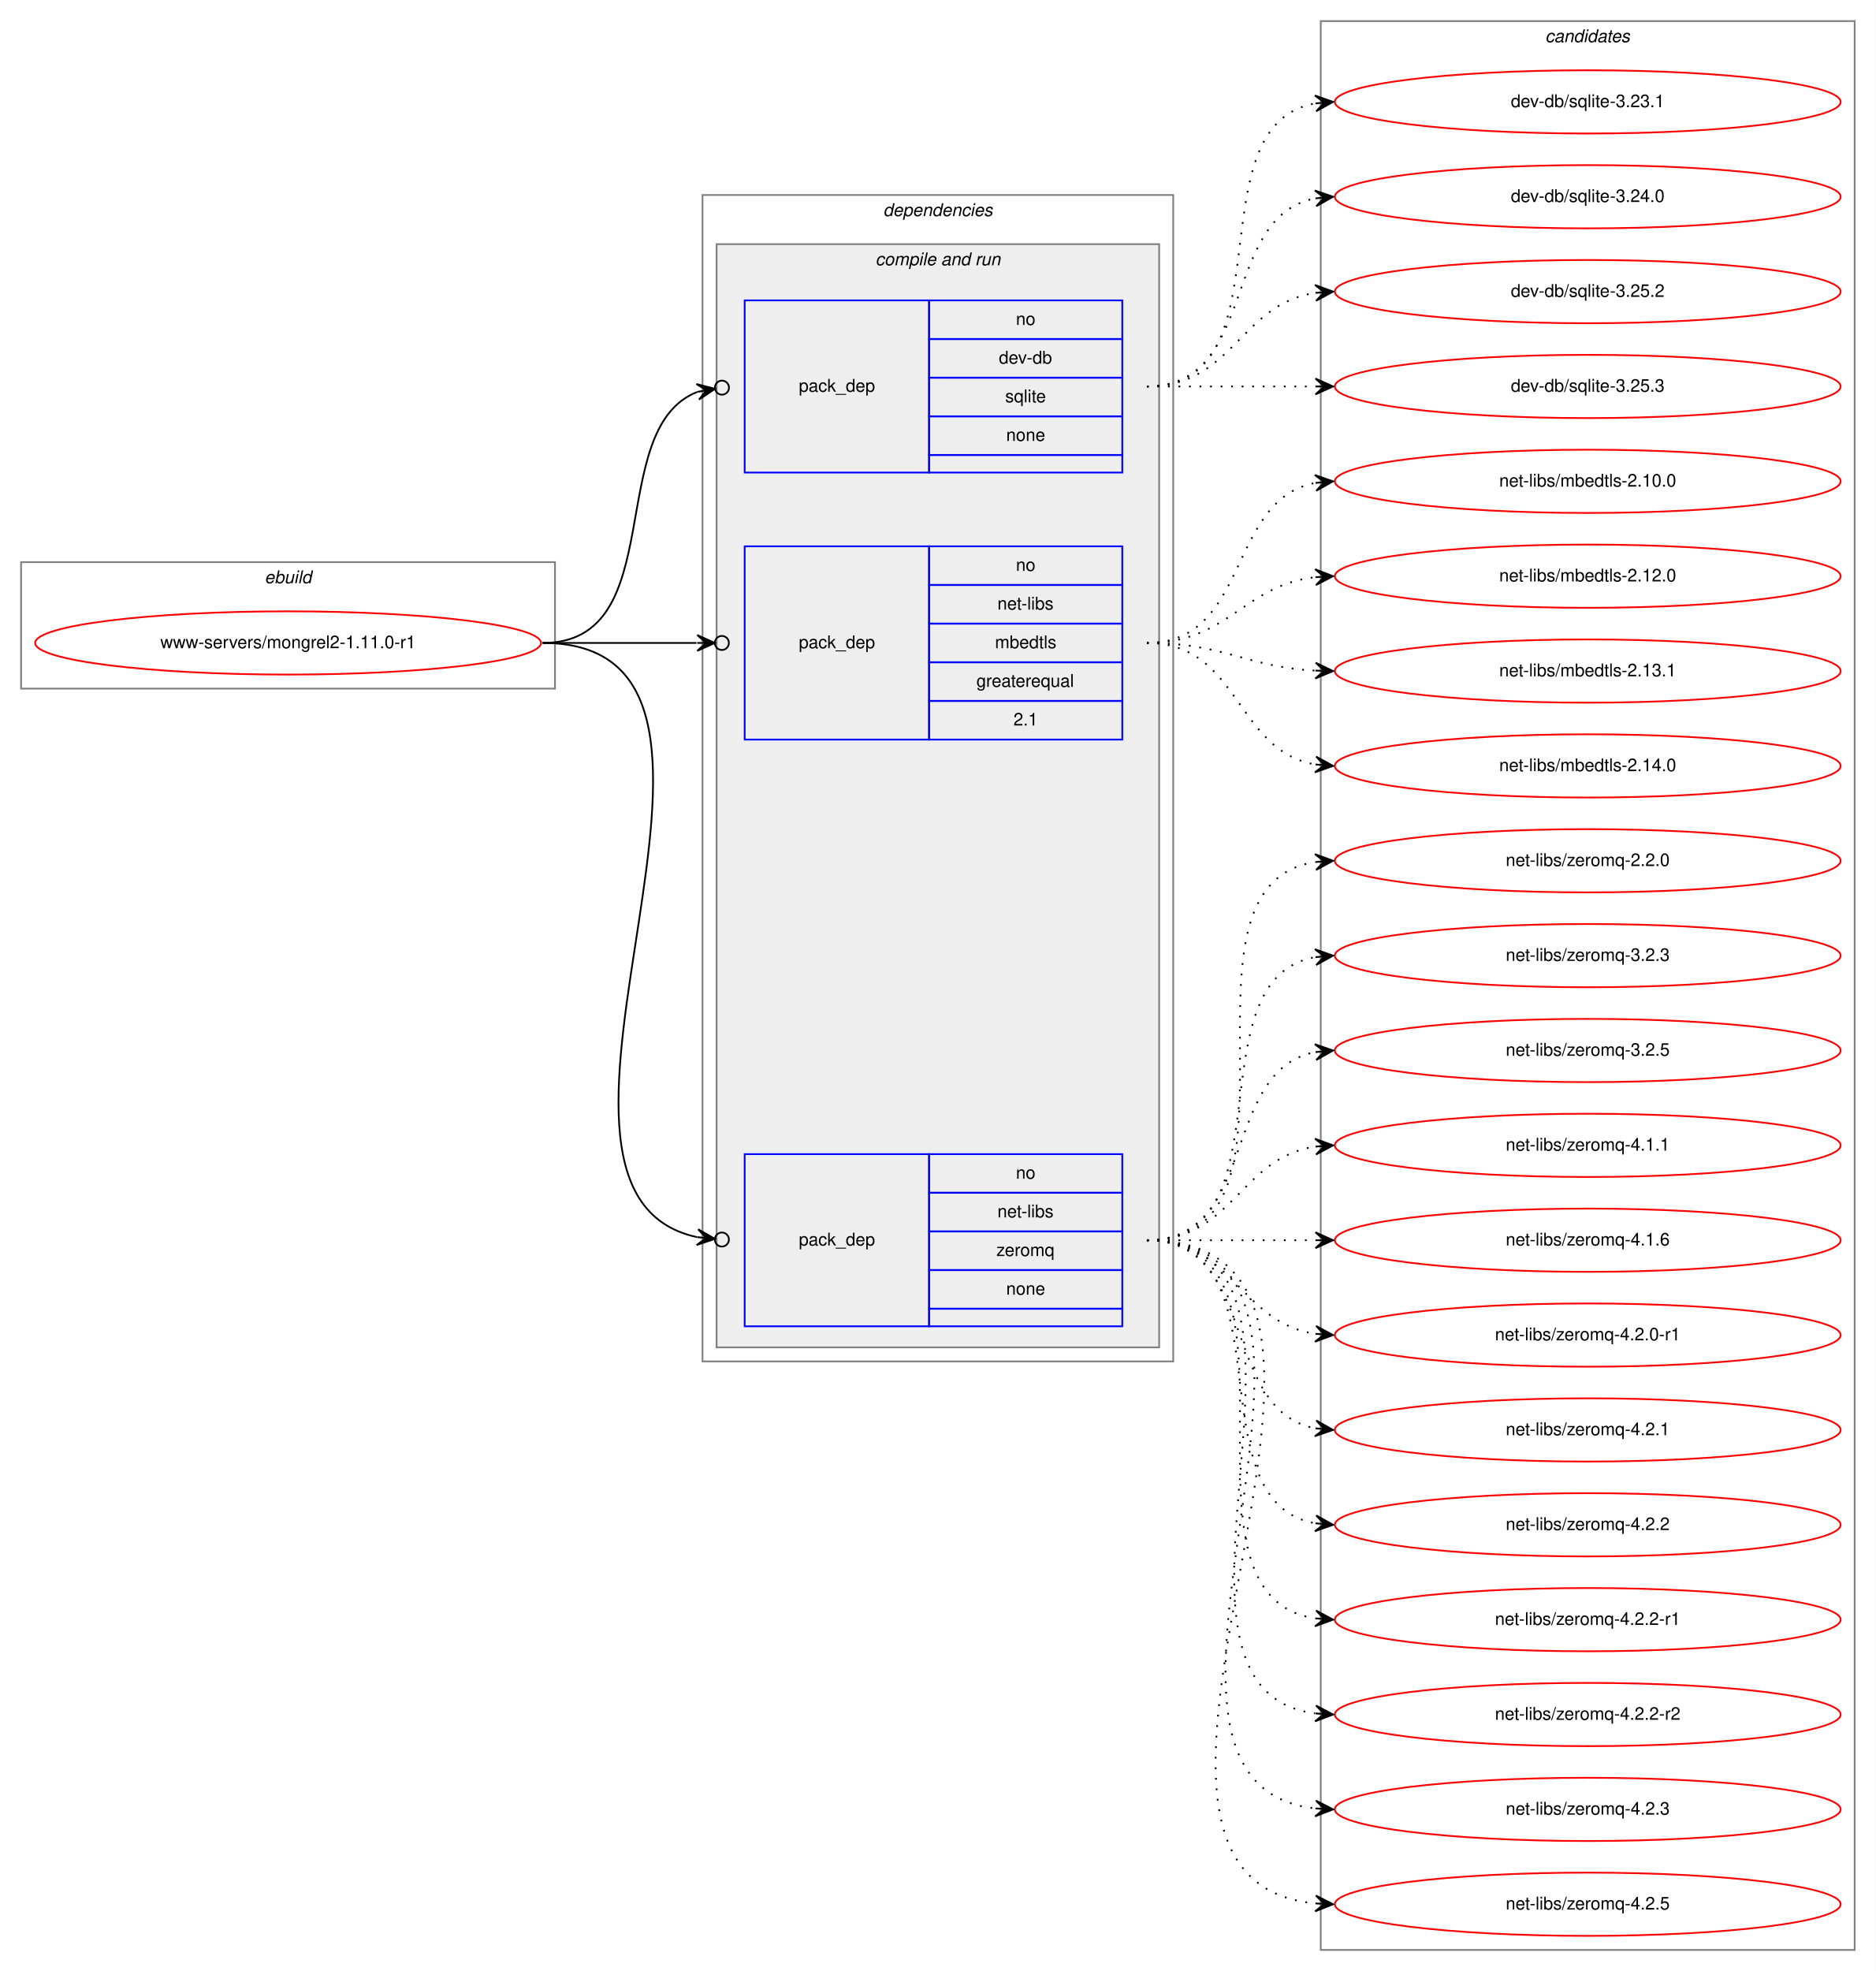
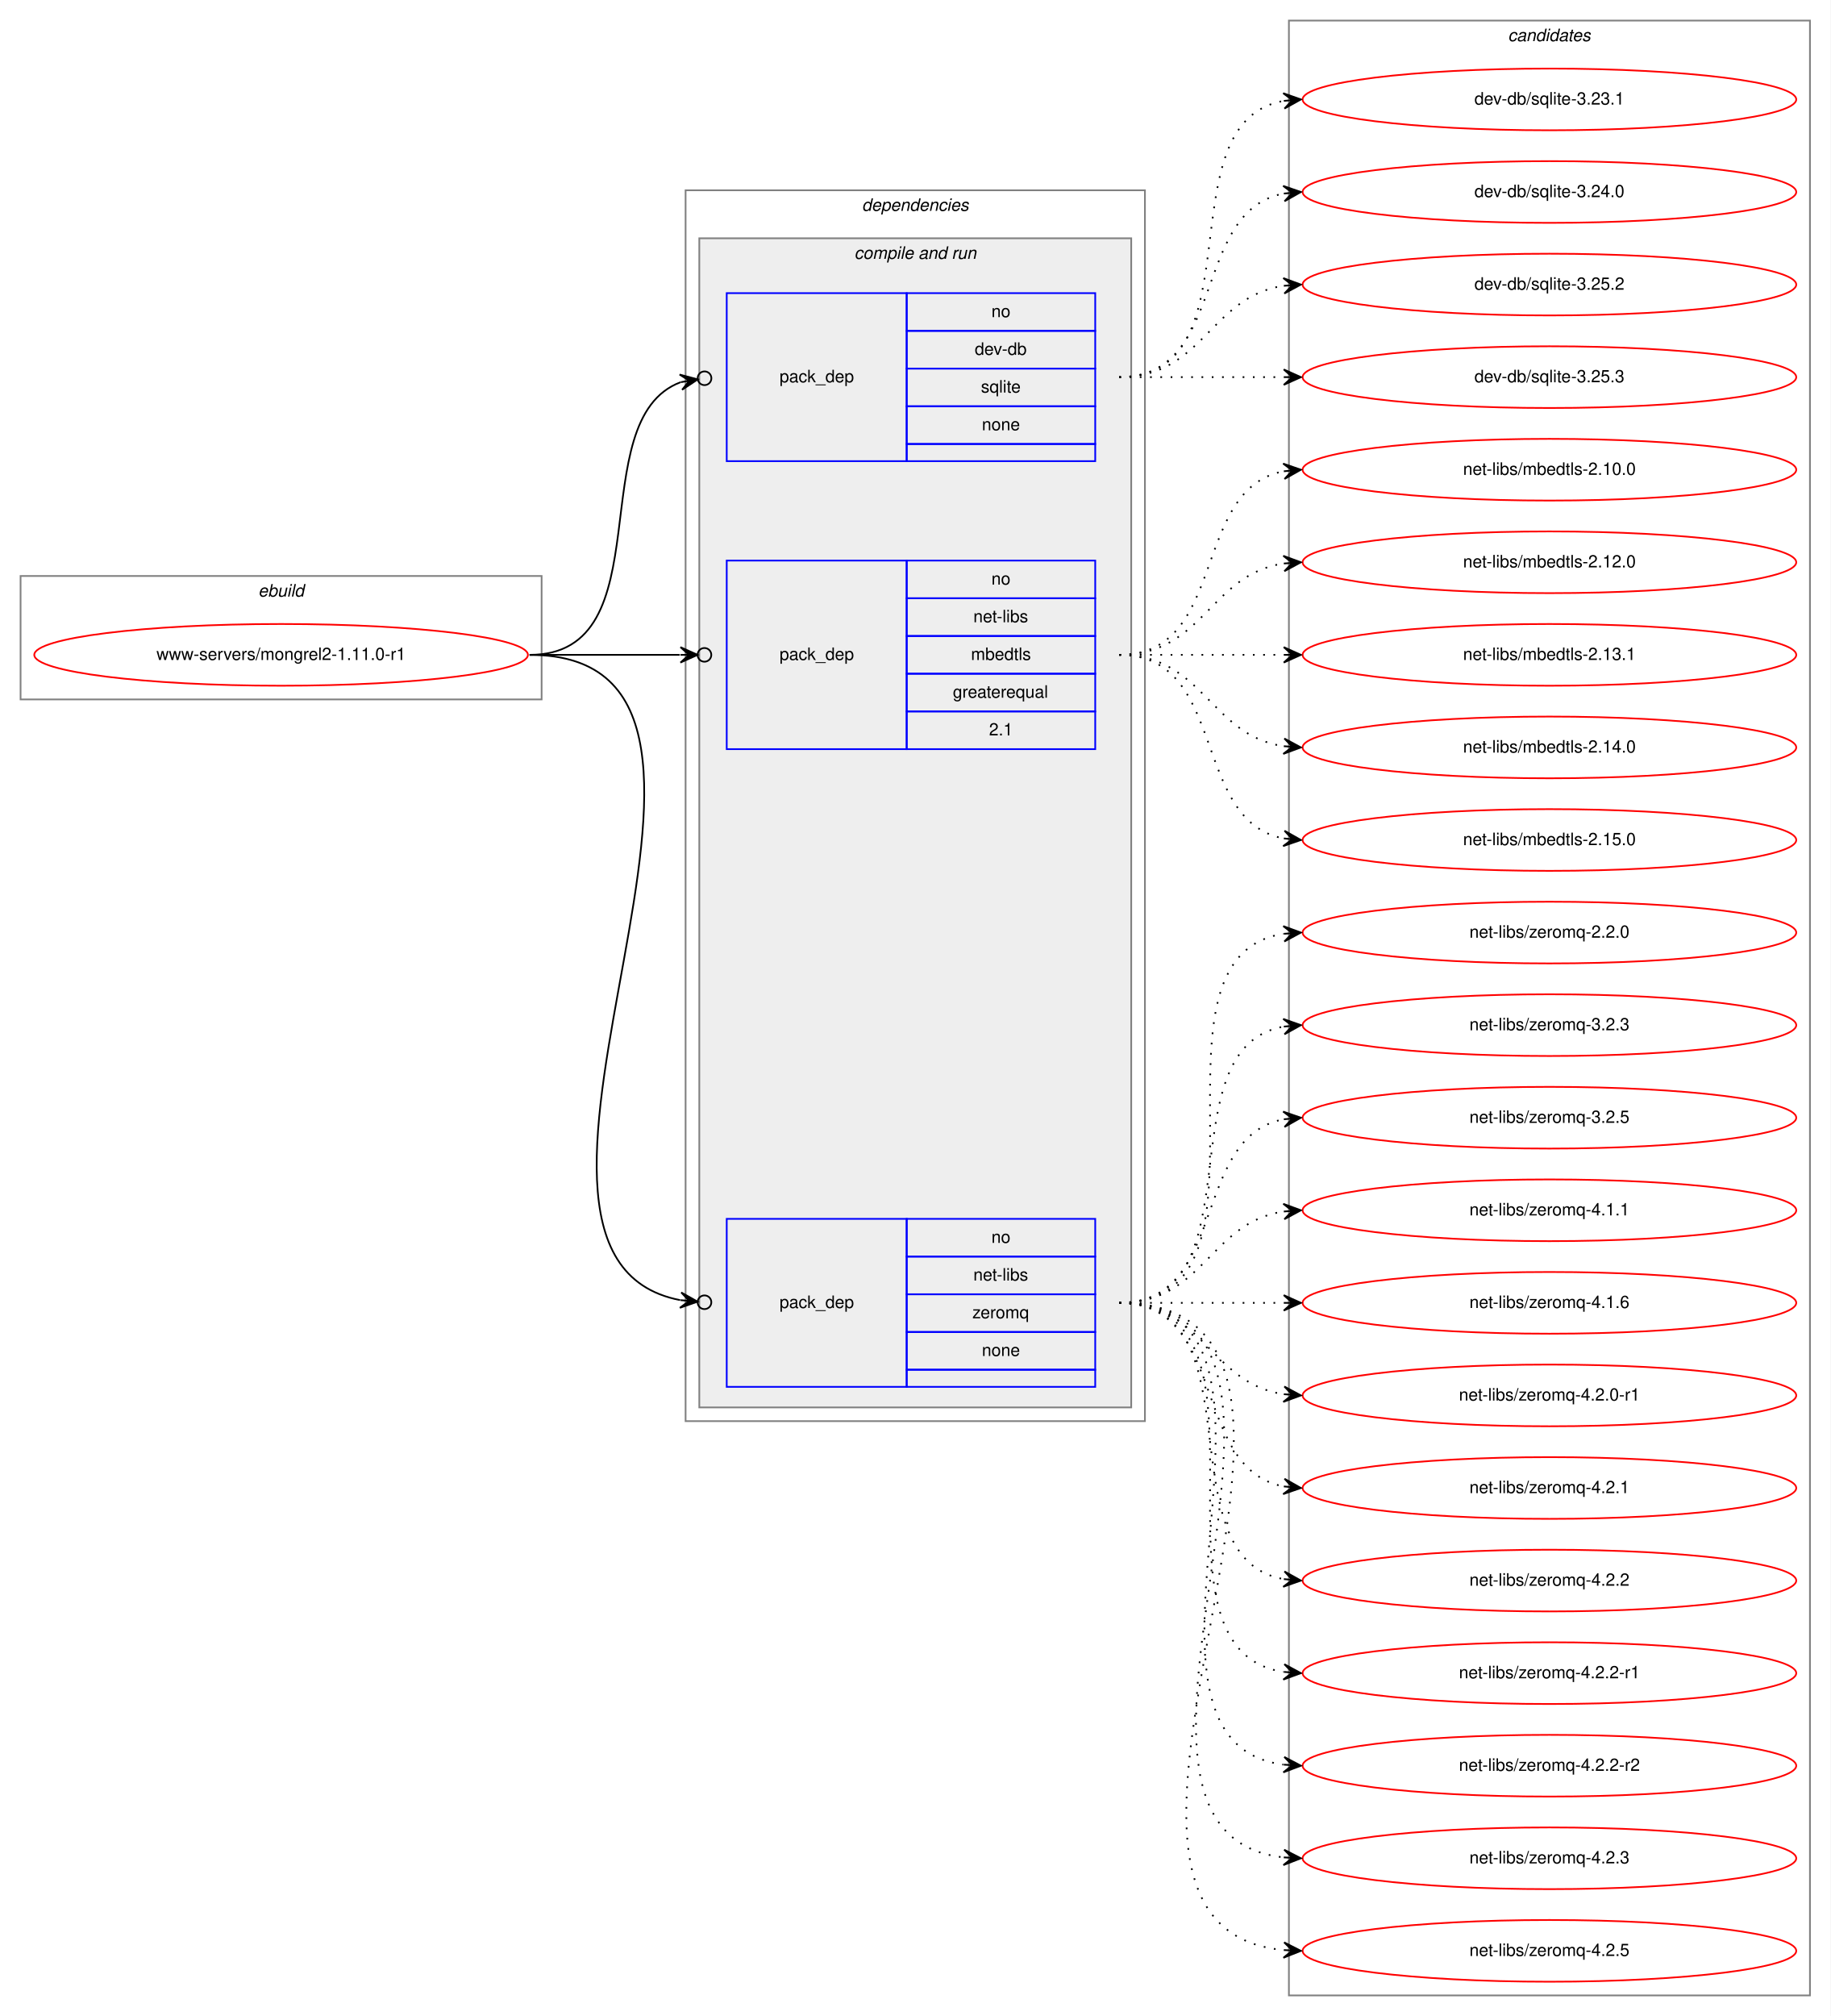
- <svg xmlns="http://www.w3.org/2000/svg" xmlns:xlink="http://www.w3.org/1999/xlink" width="1068pt" height="1122pt" viewBox="0.00 0.00 1068.00 1122.00">
-   <g id="graph0" class="graph" transform="scale(1 1) rotate(0) translate(4 1118)">
-     <polygon fill="white" stroke="transparent" points="-4,4 -4,-1118 1064,-1118 1064,4 -4,4" />
+ <svg xmlns="http://www.w3.org/2000/svg" xmlns:xlink="http://www.w3.org/1999/xlink" width="1068pt" height="1176pt" viewBox="0.00 0.00 1068.00 1176.00">
+   <g id="graph0" class="graph" transform="scale(1 1) rotate(0) translate(4 1172)">
+     <polygon fill="white" stroke="transparent" points="-4,4 -4,-1172 1064,-1172 1064,4 -4,4" />
    <g id="clust1" class="cluster">
-       <polygon fill="none" stroke="gray" points="8,-726 8,-798 312,-798 312,-726 8,-726" />
-       <text text-anchor="start" x="146.66" y="-786" font-family="Helvetica,sans-Serif" font-style="italic" font-size="10.00">ebuild</text>
+       <polygon fill="none" stroke="gray" points="8,-764 8,-836 312,-836 312,-764 8,-764" />
+       <text text-anchor="start" x="146.66" y="-824" font-family="Helvetica,sans-Serif" font-style="italic" font-size="10.00">ebuild</text>
    </g>
    <g id="clust2" class="cluster">
-       <polygon fill="none" stroke="gray" points="396,-343 396,-1007 664,-1007 664,-343 396,-343" />
-       <text text-anchor="start" x="498.88" y="-995" font-family="Helvetica,sans-Serif" font-style="italic" font-size="10.00">dependencies</text>
+       <polygon fill="none" stroke="gray" points="396,-343 396,-1061 664,-1061 664,-343 396,-343" />
+       <text text-anchor="start" x="498.88" y="-1049" font-family="Helvetica,sans-Serif" font-style="italic" font-size="10.00">dependencies</text>
    </g>
    <g id="clust4" class="cluster">
-       <polygon fill="#eeeeee" stroke="gray" points="404,-351 404,-979 656,-979 656,-351 404,-351" />
-       <text text-anchor="start" x="494.44" y="-967" font-family="Helvetica,sans-Serif" font-style="italic" font-size="10.00">compile and run</text>
+       <polygon fill="#eeeeee" stroke="gray" points="404,-351 404,-1033 656,-1033 656,-351 404,-351" />
+       <text text-anchor="start" x="494.44" y="-1021" font-family="Helvetica,sans-Serif" font-style="italic" font-size="10.00">compile and run</text>
    </g>
    <g id="clust9" class="cluster">
-       <polygon fill="none" stroke="gray" points="748,-8 748,-1106 1052,-1106 1052,-8 748,-8" />
-       <text text-anchor="start" x="875.82" y="-1094" font-family="Helvetica,sans-Serif" font-style="italic" font-size="10.00">candidates</text>
+       <polygon fill="none" stroke="gray" points="748,-8 748,-1160 1052,-1160 1052,-8 748,-8" />
+       <text text-anchor="start" x="875.82" y="-1148" font-family="Helvetica,sans-Serif" font-style="italic" font-size="10.00">candidates</text>
    </g>
    <g id="node1" class="node">
      <g id="a_node1">
        <a xlink:href="../www-servers/mongrel2-1.11.0-r1.svg" xlink:title="www-servers/mongrel2-1.11.0-r1">
-           <ellipse fill="none" stroke="red" cx="160" cy="-752" rx="144" ry="18" />
-           <text text-anchor="middle" x="160" y="-749" font-family="Helvetica,sans-Serif" font-size="10.00">www-servers/mongrel2-1.11.0-r1</text>
+           <ellipse fill="none" stroke="red" cx="160" cy="-790" rx="144" ry="18" />
+           <text text-anchor="middle" x="160" y="-787" font-family="Helvetica,sans-Serif" font-size="10.00">www-servers/mongrel2-1.11.0-r1</text>
        </a>
      </g>
    </g>
    <g id="node2" class="node">
-       <polygon fill="none" stroke="blue" points="420,-849 420,-947 525,-947 525,-849 420,-849" />
-       <text text-anchor="start" x="450.82" y="-895" font-family="Helvetica,sans-Serif" font-size="10.00">pack_dep</text>
-       <polygon fill="none" stroke="blue" points="525,-925 525,-947 635,-947 635,-925 525,-925" />
-       <text text-anchor="start" x="574.44" y="-933" font-family="Helvetica,sans-Serif" font-size="10.00">no</text>
-       <polygon fill="none" stroke="blue" points="525,-903 525,-925 635,-925 635,-903 525,-903" />
-       <text text-anchor="start" x="564.72" y="-911" font-family="Helvetica,sans-Serif" font-size="10.00">dev-db</text>
-       <polygon fill="none" stroke="blue" points="525,-881 525,-903 635,-903 635,-881 525,-881" />
-       <text text-anchor="start" x="568.33" y="-889" font-family="Helvetica,sans-Serif" font-size="10.00">sqlite</text>
-       <polygon fill="none" stroke="blue" points="525,-859 525,-881 635,-881 635,-859 525,-859" />
-       <text text-anchor="start" x="568.88" y="-867" font-family="Helvetica,sans-Serif" font-size="10.00">none</text>
-       <polygon fill="none" stroke="blue" points="525,-849 525,-859 635,-859 635,-849 525,-849" />
+       <polygon fill="none" stroke="blue" points="420,-903 420,-1001 525,-1001 525,-903 420,-903" />
+       <text text-anchor="start" x="450.82" y="-949" font-family="Helvetica,sans-Serif" font-size="10.00">pack_dep</text>
+       <polygon fill="none" stroke="blue" points="525,-979 525,-1001 635,-1001 635,-979 525,-979" />
+       <text text-anchor="start" x="574.44" y="-987" font-family="Helvetica,sans-Serif" font-size="10.00">no</text>
+       <polygon fill="none" stroke="blue" points="525,-957 525,-979 635,-979 635,-957 525,-957" />
+       <text text-anchor="start" x="564.72" y="-965" font-family="Helvetica,sans-Serif" font-size="10.00">dev-db</text>
+       <polygon fill="none" stroke="blue" points="525,-935 525,-957 635,-957 635,-935 525,-935" />
+       <text text-anchor="start" x="568.33" y="-943" font-family="Helvetica,sans-Serif" font-size="10.00">sqlite</text>
+       <polygon fill="none" stroke="blue" points="525,-913 525,-935 635,-935 635,-913 525,-913" />
+       <text text-anchor="start" x="568.88" y="-921" font-family="Helvetica,sans-Serif" font-size="10.00">none</text>
+       <polygon fill="none" stroke="blue" points="525,-903 525,-913 635,-913 635,-903 525,-903" />
    </g>
    <g id="edge1" class="edge">
-       <path fill="none" stroke="black" d="M305,-752C378.3,-752 339.16,-873.98 393.14,-894.95" />
-       <ellipse fill="none" stroke="black" cx="407.06" cy="-897.33" rx="4" ry="4" />
-       <polygon fill="black" stroke="black" points="403.11,-896.65 392.5,-899.41 398.19,-895.81 393.26,-894.97 393.26,-894.97 393.26,-894.97 398.19,-895.81 394.01,-890.54 403.11,-896.65 403.11,-896.65" />
+       <path fill="none" stroke="black" d="M305,-790C384.15,-790 334.57,-927.09 393.1,-949.05" />
+       <ellipse fill="none" stroke="black" cx="407.05" cy="-951.35" rx="4" ry="4" />
+       <polygon fill="black" stroke="black" points="403.11,-950.7 392.51,-953.51 398.17,-949.89 393.24,-949.07 393.24,-949.07 393.24,-949.07 398.17,-949.89 393.97,-944.63 403.11,-950.7 403.11,-950.7" />
    </g>
    <g id="node3" class="node">
-       <polygon fill="none" stroke="blue" points="420,-697 420,-807 525,-807 525,-697 420,-697" />
-       <text text-anchor="start" x="450.82" y="-749" font-family="Helvetica,sans-Serif" font-size="10.00">pack_dep</text>
-       <polygon fill="none" stroke="blue" points="525,-785 525,-807 635,-807 635,-785 525,-785" />
-       <text text-anchor="start" x="574.44" y="-793" font-family="Helvetica,sans-Serif" font-size="10.00">no</text>
-       <polygon fill="none" stroke="blue" points="525,-763 525,-785 635,-785 635,-763 525,-763" />
-       <text text-anchor="start" x="563.89" y="-771" font-family="Helvetica,sans-Serif" font-size="10.00">net-libs</text>
-       <polygon fill="none" stroke="blue" points="525,-741 525,-763 635,-763 635,-741 525,-741" />
-       <text text-anchor="start" x="562.5" y="-749" font-family="Helvetica,sans-Serif" font-size="10.00">mbedtls</text>
-       <polygon fill="none" stroke="blue" points="525,-719 525,-741 635,-741 635,-719 525,-719" />
-       <text text-anchor="start" x="551.94" y="-727" font-family="Helvetica,sans-Serif" font-size="10.00">greaterequal</text>
-       <polygon fill="none" stroke="blue" points="525,-697 525,-719 635,-719 635,-697 525,-697" />
-       <text text-anchor="start" x="573.05" y="-705" font-family="Helvetica,sans-Serif" font-size="10.00">2.1</text>
+       <polygon fill="none" stroke="blue" points="420,-735 420,-845 525,-845 525,-735 420,-735" />
+       <text text-anchor="start" x="450.82" y="-787" font-family="Helvetica,sans-Serif" font-size="10.00">pack_dep</text>
+       <polygon fill="none" stroke="blue" points="525,-823 525,-845 635,-845 635,-823 525,-823" />
+       <text text-anchor="start" x="574.44" y="-831" font-family="Helvetica,sans-Serif" font-size="10.00">no</text>
+       <polygon fill="none" stroke="blue" points="525,-801 525,-823 635,-823 635,-801 525,-801" />
+       <text text-anchor="start" x="563.89" y="-809" font-family="Helvetica,sans-Serif" font-size="10.00">net-libs</text>
+       <polygon fill="none" stroke="blue" points="525,-779 525,-801 635,-801 635,-779 525,-779" />
+       <text text-anchor="start" x="562.5" y="-787" font-family="Helvetica,sans-Serif" font-size="10.00">mbedtls</text>
+       <polygon fill="none" stroke="blue" points="525,-757 525,-779 635,-779 635,-757 525,-757" />
+       <text text-anchor="start" x="551.94" y="-765" font-family="Helvetica,sans-Serif" font-size="10.00">greaterequal</text>
+       <polygon fill="none" stroke="blue" points="525,-735 525,-757 635,-757 635,-735 525,-735" />
+       <text text-anchor="start" x="573.05" y="-743" font-family="Helvetica,sans-Serif" font-size="10.00">2.1</text>
    </g>
    <g id="edge2" class="edge">
-       <path fill="none" stroke="black" d="M305,-752C345.3,-752 359.75,-752 392.57,-752" />
-       <ellipse fill="none" stroke="black" cx="407" cy="-752" rx="4" ry="4" />
-       <polygon fill="black" stroke="black" points="403,-752 393,-756.5 398,-752 393,-752 393,-752 393,-752 398,-752 393,-747.5 403,-752 403,-752" />
+       <path fill="none" stroke="black" d="M305,-790C345.3,-790 359.75,-790 392.57,-790" />
+       <ellipse fill="none" stroke="black" cx="407" cy="-790" rx="4" ry="4" />
+       <polygon fill="black" stroke="black" points="403,-790 393,-794.5 398,-790 393,-790 393,-790 393,-790 398,-790 393,-785.5 403,-790 403,-790" />
    </g>
    <g id="node4" class="node">
      <polygon fill="none" stroke="blue" points="420,-363 420,-461 525,-461 525,-363 420,-363" />
      <text text-anchor="start" x="450.82" y="-409" font-family="Helvetica,sans-Serif" font-size="10.00">pack_dep</text>
      <polygon fill="none" stroke="blue" points="525,-439 525,-461 635,-461 635,-439 525,-439" />
      <text text-anchor="start" x="574.44" y="-447" font-family="Helvetica,sans-Serif" font-size="10.00">no</text>
      <polygon fill="none" stroke="blue" points="525,-417 525,-439 635,-439 635,-417 525,-417" />
      <text text-anchor="start" x="563.89" y="-425" font-family="Helvetica,sans-Serif" font-size="10.00">net-libs</text>
      <polygon fill="none" stroke="blue" points="525,-395 525,-417 635,-417 635,-395 525,-395" />
      <text text-anchor="start" x="563.33" y="-403" font-family="Helvetica,sans-Serif" font-size="10.00">zeromq</text>
      <polygon fill="none" stroke="blue" points="525,-373 525,-395 635,-395 635,-373 525,-373" />
      <text text-anchor="start" x="568.88" y="-381" font-family="Helvetica,sans-Serif" font-size="10.00">none</text>
      <polygon fill="none" stroke="blue" points="525,-363 525,-373 635,-373 635,-363 525,-363" />
    </g>
    <g id="edge3" class="edge">
-       <path fill="none" stroke="black" d="M305,-752C456.64,-752 269.75,-439.96 392.96,-413.75" />
-       <ellipse fill="none" stroke="black" cx="407.02" cy="-412.39" rx="4" ry="4" />
-       <polygon fill="black" stroke="black" points="403.04,-412.77 393.52,-418.22 398.06,-413.25 393.08,-413.74 393.08,-413.74 393.08,-413.74 398.06,-413.25 392.65,-409.26 403.04,-412.77 403.04,-412.77" />
+       <path fill="none" stroke="black" d="M305,-790C472.84,-790 254.42,-440.24 392.83,-413.6" />
+       <ellipse fill="none" stroke="black" cx="407.02" cy="-412.35" rx="4" ry="4" />
+       <polygon fill="black" stroke="black" points="403.03,-412.7 393.47,-418.07 398.05,-413.14 393.07,-413.58 393.07,-413.58 393.07,-413.58 398.05,-413.14 392.67,-409.1 403.03,-412.7 403.03,-412.7" />
    </g>
    <g id="node5" class="node">
      <g id="a_node5">
        <a xlink:href="../dev-db/sqlite-3.23.1.svg" xlink:title="dev-db/sqlite-3.23.1">
-           <ellipse fill="none" stroke="red" cx="900" cy="-1060" rx="144" ry="18" />
-           <text text-anchor="middle" x="900" y="-1057" font-family="Helvetica,sans-Serif" font-size="10.00">dev-db/sqlite-3.23.1</text>
+           <ellipse fill="none" stroke="red" cx="900" cy="-1114" rx="144" ry="18" />
+           <text text-anchor="middle" x="900" y="-1111" font-family="Helvetica,sans-Serif" font-size="10.00">dev-db/sqlite-3.23.1</text>
        </a>
      </g>
    </g>
    <g id="edge4" class="edge">
-       <path fill="none" stroke="black" stroke-dasharray="1,5" d="M649,-898C731.35,-898 674.36,-1046.38 744.73,-1059.13" />
-       <polygon fill="black" stroke="black" points="755,-1060 744.66,-1063.64 750.02,-1059.58 745.04,-1059.15 745.04,-1059.15 745.04,-1059.15 750.02,-1059.58 745.42,-1054.67 755,-1060 755,-1060" />
+       <path fill="none" stroke="black" stroke-dasharray="1,5" d="M649,-952C731.35,-952 674.36,-1100.38 744.73,-1113.13" />
+       <polygon fill="black" stroke="black" points="755,-1114 744.66,-1117.64 750.02,-1113.58 745.04,-1113.15 745.04,-1113.15 745.04,-1113.15 750.02,-1113.58 745.42,-1108.67 755,-1114 755,-1114" />
    </g>
    <g id="node6" class="node">
      <g id="a_node6">
        <a xlink:href="../dev-db/sqlite-3.24.0.svg" xlink:title="dev-db/sqlite-3.24.0">
-           <ellipse fill="none" stroke="red" cx="900" cy="-1006" rx="144" ry="18" />
-           <text text-anchor="middle" x="900" y="-1003" font-family="Helvetica,sans-Serif" font-size="10.00">dev-db/sqlite-3.24.0</text>
+           <ellipse fill="none" stroke="red" cx="900" cy="-1060" rx="144" ry="18" />
+           <text text-anchor="middle" x="900" y="-1057" font-family="Helvetica,sans-Serif" font-size="10.00">dev-db/sqlite-3.24.0</text>
        </a>
      </g>
    </g>
    <g id="edge5" class="edge">
-       <path fill="none" stroke="black" stroke-dasharray="1,5" d="M649,-898C712.58,-898 690.58,-994.51 744.79,-1005.07" />
-       <polygon fill="black" stroke="black" points="755,-1006 744.63,-1009.57 750.02,-1005.54 745.04,-1005.09 745.04,-1005.09 745.04,-1005.09 750.02,-1005.54 745.45,-1000.61 755,-1006 755,-1006" />
+       <path fill="none" stroke="black" stroke-dasharray="1,5" d="M649,-952C712.58,-952 690.58,-1048.51 744.79,-1059.07" />
+       <polygon fill="black" stroke="black" points="755,-1060 744.63,-1063.57 750.02,-1059.54 745.04,-1059.09 745.04,-1059.09 745.04,-1059.09 750.02,-1059.54 745.45,-1054.61 755,-1060 755,-1060" />
    </g>
    <g id="node7" class="node">
      <g id="a_node7">
        <a xlink:href="../dev-db/sqlite-3.25.2.svg" xlink:title="dev-db/sqlite-3.25.2">
-           <ellipse fill="none" stroke="red" cx="900" cy="-952" rx="144" ry="18" />
-           <text text-anchor="middle" x="900" y="-949" font-family="Helvetica,sans-Serif" font-size="10.00">dev-db/sqlite-3.25.2</text>
+           <ellipse fill="none" stroke="red" cx="900" cy="-1006" rx="144" ry="18" />
+           <text text-anchor="middle" x="900" y="-1003" font-family="Helvetica,sans-Serif" font-size="10.00">dev-db/sqlite-3.25.2</text>
        </a>
      </g>
    </g>
    <g id="edge6" class="edge">
-       <path fill="none" stroke="black" stroke-dasharray="1,5" d="M649,-898C698.26,-898 701.85,-944.87 744.86,-951.28" />
-       <polygon fill="black" stroke="black" points="755,-952 744.71,-955.78 750.01,-951.64 745.03,-951.29 745.03,-951.29 745.03,-951.29 750.01,-951.64 745.35,-946.8 755,-952 755,-952" />
+       <path fill="none" stroke="black" stroke-dasharray="1,5" d="M649,-952C698.26,-952 701.85,-998.87 744.86,-1005.28" />
+       <polygon fill="black" stroke="black" points="755,-1006 744.71,-1009.78 750.01,-1005.64 745.03,-1005.29 745.03,-1005.29 745.03,-1005.29 750.01,-1005.64 745.35,-1000.8 755,-1006 755,-1006" />
    </g>
    <g id="node8" class="node">
      <g id="a_node8">
        <a xlink:href="../dev-db/sqlite-3.25.3.svg" xlink:title="dev-db/sqlite-3.25.3">
-           <ellipse fill="none" stroke="red" cx="900" cy="-898" rx="144" ry="18" />
-           <text text-anchor="middle" x="900" y="-895" font-family="Helvetica,sans-Serif" font-size="10.00">dev-db/sqlite-3.25.3</text>
+           <ellipse fill="none" stroke="red" cx="900" cy="-952" rx="144" ry="18" />
+           <text text-anchor="middle" x="900" y="-949" font-family="Helvetica,sans-Serif" font-size="10.00">dev-db/sqlite-3.25.3</text>
        </a>
      </g>
    </g>
    <g id="edge7" class="edge">
-       <path fill="none" stroke="black" stroke-dasharray="1,5" d="M649,-898C692.43,-898 705.83,-898 744.57,-898" />
-       <polygon fill="black" stroke="black" points="755,-898 745,-902.5 750,-898 745,-898 745,-898 745,-898 750,-898 745,-893.5 755,-898 755,-898" />
+       <path fill="none" stroke="black" stroke-dasharray="1,5" d="M649,-952C692.43,-952 705.83,-952 744.57,-952" />
+       <polygon fill="black" stroke="black" points="755,-952 745,-956.5 750,-952 745,-952 745,-952 745,-952 750,-952 745,-947.5 755,-952 755,-952" />
    </g>
    <g id="node9" class="node">
      <g id="a_node9">
        <a xlink:href="../net-libs/mbedtls-2.10.0.svg" xlink:title="net-libs/mbedtls-2.10.0">
-           <ellipse fill="none" stroke="red" cx="900" cy="-844" rx="144" ry="18" />
-           <text text-anchor="middle" x="900" y="-841" font-family="Helvetica,sans-Serif" font-size="10.00">net-libs/mbedtls-2.10.0</text>
+           <ellipse fill="none" stroke="red" cx="900" cy="-898" rx="144" ry="18" />
+           <text text-anchor="middle" x="900" y="-895" font-family="Helvetica,sans-Serif" font-size="10.00">net-libs/mbedtls-2.10.0</text>
        </a>
      </g>
    </g>
    <g id="edge8" class="edge">
-       <path fill="none" stroke="black" stroke-dasharray="1,5" d="M649,-752C707.73,-752 694.54,-833.53 744.84,-843.09" />
-       <polygon fill="black" stroke="black" points="755,-844 744.64,-847.59 750.02,-843.55 745.04,-843.11 745.04,-843.11 745.04,-843.11 750.02,-843.55 745.44,-838.63 755,-844 755,-844" />
+       <path fill="none" stroke="black" stroke-dasharray="1,5" d="M649,-790C712.58,-790 690.58,-886.51 744.79,-897.07" />
+       <polygon fill="black" stroke="black" points="755,-898 744.63,-901.57 750.02,-897.54 745.04,-897.09 745.04,-897.09 745.04,-897.09 750.02,-897.54 745.45,-892.61 755,-898 755,-898" />
    </g>
    <g id="node10" class="node">
      <g id="a_node10">
        <a xlink:href="../net-libs/mbedtls-2.12.0.svg" xlink:title="net-libs/mbedtls-2.12.0">
-           <ellipse fill="none" stroke="red" cx="900" cy="-790" rx="144" ry="18" />
-           <text text-anchor="middle" x="900" y="-787" font-family="Helvetica,sans-Serif" font-size="10.00">net-libs/mbedtls-2.12.0</text>
+           <ellipse fill="none" stroke="red" cx="900" cy="-844" rx="144" ry="18" />
+           <text text-anchor="middle" x="900" y="-841" font-family="Helvetica,sans-Serif" font-size="10.00">net-libs/mbedtls-2.12.0</text>
        </a>
      </g>
    </g>
    <g id="edge9" class="edge">
-       <path fill="none" stroke="black" stroke-dasharray="1,5" d="M649,-752C695.43,-752 703.87,-784.71 744.81,-789.43" />
-       <polygon fill="black" stroke="black" points="755,-790 744.77,-793.94 750.01,-789.72 745.02,-789.44 745.02,-789.44 745.02,-789.44 750.01,-789.72 745.27,-784.95 755,-790 755,-790" />
+       <path fill="none" stroke="black" stroke-dasharray="1,5" d="M649,-790C698.26,-790 701.85,-836.87 744.86,-843.28" />
+       <polygon fill="black" stroke="black" points="755,-844 744.71,-847.78 750.01,-843.64 745.03,-843.29 745.03,-843.29 745.03,-843.29 750.01,-843.64 745.35,-838.8 755,-844 755,-844" />
    </g>
    <g id="node11" class="node">
      <g id="a_node11">
        <a xlink:href="../net-libs/mbedtls-2.13.1.svg" xlink:title="net-libs/mbedtls-2.13.1">
-           <ellipse fill="none" stroke="red" cx="900" cy="-736" rx="144" ry="18" />
-           <text text-anchor="middle" x="900" y="-733" font-family="Helvetica,sans-Serif" font-size="10.00">net-libs/mbedtls-2.13.1</text>
+           <ellipse fill="none" stroke="red" cx="900" cy="-790" rx="144" ry="18" />
+           <text text-anchor="middle" x="900" y="-787" font-family="Helvetica,sans-Serif" font-size="10.00">net-libs/mbedtls-2.13.1</text>
        </a>
      </g>
    </g>
    <g id="edge10" class="edge">
-       <path fill="none" stroke="black" stroke-dasharray="1,5" d="M649,-752C693.11,-752 705.56,-738.29 744.97,-736.25" />
-       <polygon fill="black" stroke="black" points="755,-736 745.12,-740.75 750,-736.13 745,-736.25 745,-736.25 745,-736.25 750,-736.13 744.89,-731.75 755,-736 755,-736" />
+       <path fill="none" stroke="black" stroke-dasharray="1,5" d="M649,-790C692.43,-790 705.83,-790 744.57,-790" />
+       <polygon fill="black" stroke="black" points="755,-790 745,-794.5 750,-790 745,-790 745,-790 745,-790 750,-790 745,-785.5 755,-790 755,-790" />
    </g>
    <g id="node12" class="node">
      <g id="a_node12">
        <a xlink:href="../net-libs/mbedtls-2.14.0.svg" xlink:title="net-libs/mbedtls-2.14.0">
-           <ellipse fill="none" stroke="red" cx="900" cy="-682" rx="144" ry="18" />
-           <text text-anchor="middle" x="900" y="-679" font-family="Helvetica,sans-Serif" font-size="10.00">net-libs/mbedtls-2.14.0</text>
+           <ellipse fill="none" stroke="red" cx="900" cy="-736" rx="144" ry="18" />
+           <text text-anchor="middle" x="900" y="-733" font-family="Helvetica,sans-Serif" font-size="10.00">net-libs/mbedtls-2.14.0</text>
        </a>
      </g>
    </g>
    <g id="edge11" class="edge">
-       <path fill="none" stroke="black" stroke-dasharray="1,5" d="M649,-752C701.82,-752 699.17,-690.73 744.84,-682.83" />
-       <polygon fill="black" stroke="black" points="755,-682 745.4,-687.3 750.02,-682.41 745.03,-682.82 745.03,-682.82 745.03,-682.82 750.02,-682.41 744.67,-678.33 755,-682 755,-682" />
+       <path fill="none" stroke="black" stroke-dasharray="1,5" d="M649,-790C698.26,-790 701.85,-743.13 744.86,-736.72" />
+       <polygon fill="black" stroke="black" points="755,-736 745.35,-741.2 750.01,-736.36 745.03,-736.71 745.03,-736.71 745.03,-736.71 750.01,-736.36 744.71,-732.22 755,-736 755,-736" />
    </g>
    <g id="node13" class="node">
      <g id="a_node13">
+         <a xlink:href="../net-libs/mbedtls-2.15.0.svg" xlink:title="net-libs/mbedtls-2.15.0">
+           <ellipse fill="none" stroke="red" cx="900" cy="-682" rx="144" ry="18" />
+           <text text-anchor="middle" x="900" y="-679" font-family="Helvetica,sans-Serif" font-size="10.00">net-libs/mbedtls-2.15.0</text>
+         </a>
+       </g>
+     </g>
+     <g id="edge12" class="edge">
+       <path fill="none" stroke="black" stroke-dasharray="1,5" d="M649,-790C712.58,-790 690.58,-693.49 744.79,-682.93" />
+       <polygon fill="black" stroke="black" points="755,-682 745.45,-687.39 750.02,-682.46 745.04,-682.91 745.04,-682.91 745.04,-682.91 750.02,-682.46 744.63,-678.43 755,-682 755,-682" />
+     </g>
+     <g id="node14" class="node">
+       <g id="a_node14">
        <a xlink:href="../net-libs/zeromq-2.2.0.svg" xlink:title="net-libs/zeromq-2.2.0">
          <ellipse fill="none" stroke="red" cx="900" cy="-628" rx="144" ry="18" />
          <text text-anchor="middle" x="900" y="-625" font-family="Helvetica,sans-Serif" font-size="10.00">net-libs/zeromq-2.2.0</text>
        </a>
      </g>
    </g>
-     <g id="edge12" class="edge">
+     <g id="edge13" class="edge">
      <path fill="none" stroke="black" stroke-dasharray="1,5" d="M649,-412C752.28,-412 655.19,-613.49 744.77,-627.26" />
      <polygon fill="black" stroke="black" points="755,-628 744.7,-631.77 750.01,-627.64 745.03,-627.28 745.03,-627.28 745.03,-627.28 750.01,-627.64 745.35,-622.79 755,-628 755,-628" />
    </g>
-     <g id="node14" class="node">
-       <g id="a_node14">
+     <g id="node15" class="node">
+       <g id="a_node15">
        <a xlink:href="../net-libs/zeromq-3.2.3.svg" xlink:title="net-libs/zeromq-3.2.3">
          <ellipse fill="none" stroke="red" cx="900" cy="-574" rx="144" ry="18" />
          <text text-anchor="middle" x="900" y="-571" font-family="Helvetica,sans-Serif" font-size="10.00">net-libs/zeromq-3.2.3</text>
        </a>
      </g>
    </g>
-     <g id="edge13" class="edge">
+     <g id="edge14" class="edge">
      <path fill="none" stroke="black" stroke-dasharray="1,5" d="M649,-412C731.35,-412 674.36,-560.38 744.73,-573.13" />
      <polygon fill="black" stroke="black" points="755,-574 744.66,-577.64 750.02,-573.58 745.04,-573.15 745.04,-573.15 745.04,-573.15 750.02,-573.58 745.42,-568.67 755,-574 755,-574" />
    </g>
-     <g id="node15" class="node">
-       <g id="a_node15">
+     <g id="node16" class="node">
+       <g id="a_node16">
        <a xlink:href="../net-libs/zeromq-3.2.5.svg" xlink:title="net-libs/zeromq-3.2.5">
          <ellipse fill="none" stroke="red" cx="900" cy="-520" rx="144" ry="18" />
          <text text-anchor="middle" x="900" y="-517" font-family="Helvetica,sans-Serif" font-size="10.00">net-libs/zeromq-3.2.5</text>
        </a>
      </g>
    </g>
-     <g id="edge14" class="edge">
+     <g id="edge15" class="edge">
      <path fill="none" stroke="black" stroke-dasharray="1,5" d="M649,-412C712.58,-412 690.58,-508.51 744.79,-519.07" />
      <polygon fill="black" stroke="black" points="755,-520 744.63,-523.57 750.02,-519.54 745.04,-519.09 745.04,-519.09 745.04,-519.09 750.02,-519.54 745.45,-514.61 755,-520 755,-520" />
    </g>
-     <g id="node16" class="node">
-       <g id="a_node16">
+     <g id="node17" class="node">
+       <g id="a_node17">
        <a xlink:href="../net-libs/zeromq-4.1.1.svg" xlink:title="net-libs/zeromq-4.1.1">
          <ellipse fill="none" stroke="red" cx="900" cy="-466" rx="144" ry="18" />
          <text text-anchor="middle" x="900" y="-463" font-family="Helvetica,sans-Serif" font-size="10.00">net-libs/zeromq-4.1.1</text>
        </a>
      </g>
    </g>
-     <g id="edge15" class="edge">
+     <g id="edge16" class="edge">
      <path fill="none" stroke="black" stroke-dasharray="1,5" d="M649,-412C698.26,-412 701.85,-458.87 744.86,-465.28" />
      <polygon fill="black" stroke="black" points="755,-466 744.71,-469.78 750.01,-465.64 745.03,-465.29 745.03,-465.29 745.03,-465.29 750.01,-465.64 745.35,-460.8 755,-466 755,-466" />
    </g>
-     <g id="node17" class="node">
-       <g id="a_node17">
+     <g id="node18" class="node">
+       <g id="a_node18">
        <a xlink:href="../net-libs/zeromq-4.1.6.svg" xlink:title="net-libs/zeromq-4.1.6">
          <ellipse fill="none" stroke="red" cx="900" cy="-412" rx="144" ry="18" />
          <text text-anchor="middle" x="900" y="-409" font-family="Helvetica,sans-Serif" font-size="10.00">net-libs/zeromq-4.1.6</text>
        </a>
      </g>
    </g>
-     <g id="edge16" class="edge">
+     <g id="edge17" class="edge">
      <path fill="none" stroke="black" stroke-dasharray="1,5" d="M649,-412C692.43,-412 705.83,-412 744.57,-412" />
      <polygon fill="black" stroke="black" points="755,-412 745,-416.5 750,-412 745,-412 745,-412 745,-412 750,-412 745,-407.5 755,-412 755,-412" />
    </g>
-     <g id="node18" class="node">
-       <g id="a_node18">
+     <g id="node19" class="node">
+       <g id="a_node19">
        <a xlink:href="../net-libs/zeromq-4.2.0-r1.svg" xlink:title="net-libs/zeromq-4.2.0-r1">
          <ellipse fill="none" stroke="red" cx="900" cy="-358" rx="144" ry="18" />
          <text text-anchor="middle" x="900" y="-355" font-family="Helvetica,sans-Serif" font-size="10.00">net-libs/zeromq-4.2.0-r1</text>
        </a>
      </g>
    </g>
-     <g id="edge17" class="edge">
+     <g id="edge18" class="edge">
      <path fill="none" stroke="black" stroke-dasharray="1,5" d="M649,-412C698.26,-412 701.85,-365.13 744.86,-358.72" />
      <polygon fill="black" stroke="black" points="755,-358 745.35,-363.2 750.01,-358.36 745.03,-358.71 745.03,-358.71 745.03,-358.71 750.01,-358.36 744.71,-354.22 755,-358 755,-358" />
    </g>
-     <g id="node19" class="node">
-       <g id="a_node19">
+     <g id="node20" class="node">
+       <g id="a_node20">
        <a xlink:href="../net-libs/zeromq-4.2.1.svg" xlink:title="net-libs/zeromq-4.2.1">
          <ellipse fill="none" stroke="red" cx="900" cy="-304" rx="144" ry="18" />
          <text text-anchor="middle" x="900" y="-301" font-family="Helvetica,sans-Serif" font-size="10.00">net-libs/zeromq-4.2.1</text>
        </a>
      </g>
    </g>
-     <g id="edge18" class="edge">
+     <g id="edge19" class="edge">
      <path fill="none" stroke="black" stroke-dasharray="1,5" d="M649,-412C712.58,-412 690.58,-315.49 744.79,-304.93" />
      <polygon fill="black" stroke="black" points="755,-304 745.45,-309.39 750.02,-304.46 745.04,-304.91 745.04,-304.91 745.04,-304.91 750.02,-304.46 744.63,-300.43 755,-304 755,-304" />
    </g>
-     <g id="node20" class="node">
-       <g id="a_node20">
+     <g id="node21" class="node">
+       <g id="a_node21">
        <a xlink:href="../net-libs/zeromq-4.2.2.svg" xlink:title="net-libs/zeromq-4.2.2">
          <ellipse fill="none" stroke="red" cx="900" cy="-250" rx="144" ry="18" />
          <text text-anchor="middle" x="900" y="-247" font-family="Helvetica,sans-Serif" font-size="10.00">net-libs/zeromq-4.2.2</text>
        </a>
      </g>
    </g>
-     <g id="edge19" class="edge">
+     <g id="edge20" class="edge">
      <path fill="none" stroke="black" stroke-dasharray="1,5" d="M649,-412C731.35,-412 674.36,-263.62 744.73,-250.87" />
      <polygon fill="black" stroke="black" points="755,-250 745.42,-255.33 750.02,-250.42 745.04,-250.85 745.04,-250.85 745.04,-250.85 750.02,-250.42 744.66,-246.36 755,-250 755,-250" />
    </g>
-     <g id="node21" class="node">
-       <g id="a_node21">
+     <g id="node22" class="node">
+       <g id="a_node22">
        <a xlink:href="../net-libs/zeromq-4.2.2-r1.svg" xlink:title="net-libs/zeromq-4.2.2-r1">
          <ellipse fill="none" stroke="red" cx="900" cy="-196" rx="144" ry="18" />
          <text text-anchor="middle" x="900" y="-193" font-family="Helvetica,sans-Serif" font-size="10.00">net-libs/zeromq-4.2.2-r1</text>
        </a>
      </g>
    </g>
-     <g id="edge20" class="edge">
+     <g id="edge21" class="edge">
      <path fill="none" stroke="black" stroke-dasharray="1,5" d="M649,-412C752.28,-412 655.19,-210.51 744.77,-196.74" />
      <polygon fill="black" stroke="black" points="755,-196 745.35,-201.21 750.01,-196.36 745.03,-196.72 745.03,-196.72 745.03,-196.72 750.01,-196.36 744.7,-192.23 755,-196 755,-196" />
    </g>
-     <g id="node22" class="node">
-       <g id="a_node22">
+     <g id="node23" class="node">
+       <g id="a_node23">
        <a xlink:href="../net-libs/zeromq-4.2.2-r2.svg" xlink:title="net-libs/zeromq-4.2.2-r2">
          <ellipse fill="none" stroke="red" cx="900" cy="-142" rx="144" ry="18" />
          <text text-anchor="middle" x="900" y="-139" font-family="Helvetica,sans-Serif" font-size="10.00">net-libs/zeromq-4.2.2-r2</text>
        </a>
      </g>
    </g>
-     <g id="edge21" class="edge">
+     <g id="edge22" class="edge">
      <path fill="none" stroke="black" stroke-dasharray="1,5" d="M649,-412C774.27,-412 634.46,-157.08 744.71,-142.64" />
      <polygon fill="black" stroke="black" points="755,-142 745.3,-147.11 750.01,-142.31 745.02,-142.62 745.02,-142.62 745.02,-142.62 750.01,-142.31 744.74,-138.13 755,-142 755,-142" />
    </g>
-     <g id="node23" class="node">
-       <g id="a_node23">
+     <g id="node24" class="node">
+       <g id="a_node24">
        <a xlink:href="../net-libs/zeromq-4.2.3.svg" xlink:title="net-libs/zeromq-4.2.3">
          <ellipse fill="none" stroke="red" cx="900" cy="-88" rx="144" ry="18" />
          <text text-anchor="middle" x="900" y="-85" font-family="Helvetica,sans-Serif" font-size="10.00">net-libs/zeromq-4.2.3</text>
        </a>
      </g>
    </g>
-     <g id="edge22" class="edge">
+     <g id="edge23" class="edge">
      <path fill="none" stroke="black" stroke-dasharray="1,5" d="M649,-412C796.96,-412 612.53,-103.01 744.91,-88.53" />
      <polygon fill="black" stroke="black" points="755,-88 745.25,-93.01 750.01,-88.26 745.01,-88.52 745.01,-88.52 745.01,-88.52 750.01,-88.26 744.78,-84.03 755,-88 755,-88" />
    </g>
-     <g id="node24" class="node">
-       <g id="a_node24">
+     <g id="node25" class="node">
+       <g id="a_node25">
        <a xlink:href="../net-libs/zeromq-4.2.5.svg" xlink:title="net-libs/zeromq-4.2.5">
          <ellipse fill="none" stroke="red" cx="900" cy="-34" rx="144" ry="18" />
          <text text-anchor="middle" x="900" y="-31" font-family="Helvetica,sans-Serif" font-size="10.00">net-libs/zeromq-4.2.5</text>
        </a>
      </g>
    </g>
-     <g id="edge23" class="edge">
+     <g id="edge24" class="edge">
      <path fill="none" stroke="black" stroke-dasharray="1,5" d="M649,-412C819.9,-412 590.31,-49.34 744.78,-34.47" />
      <polygon fill="black" stroke="black" points="755,-34 745.22,-38.96 750.01,-34.23 745.01,-34.46 745.01,-34.46 745.01,-34.46 750.01,-34.23 744.8,-29.96 755,-34 755,-34" />
    </g>
  </g>
</svg>
